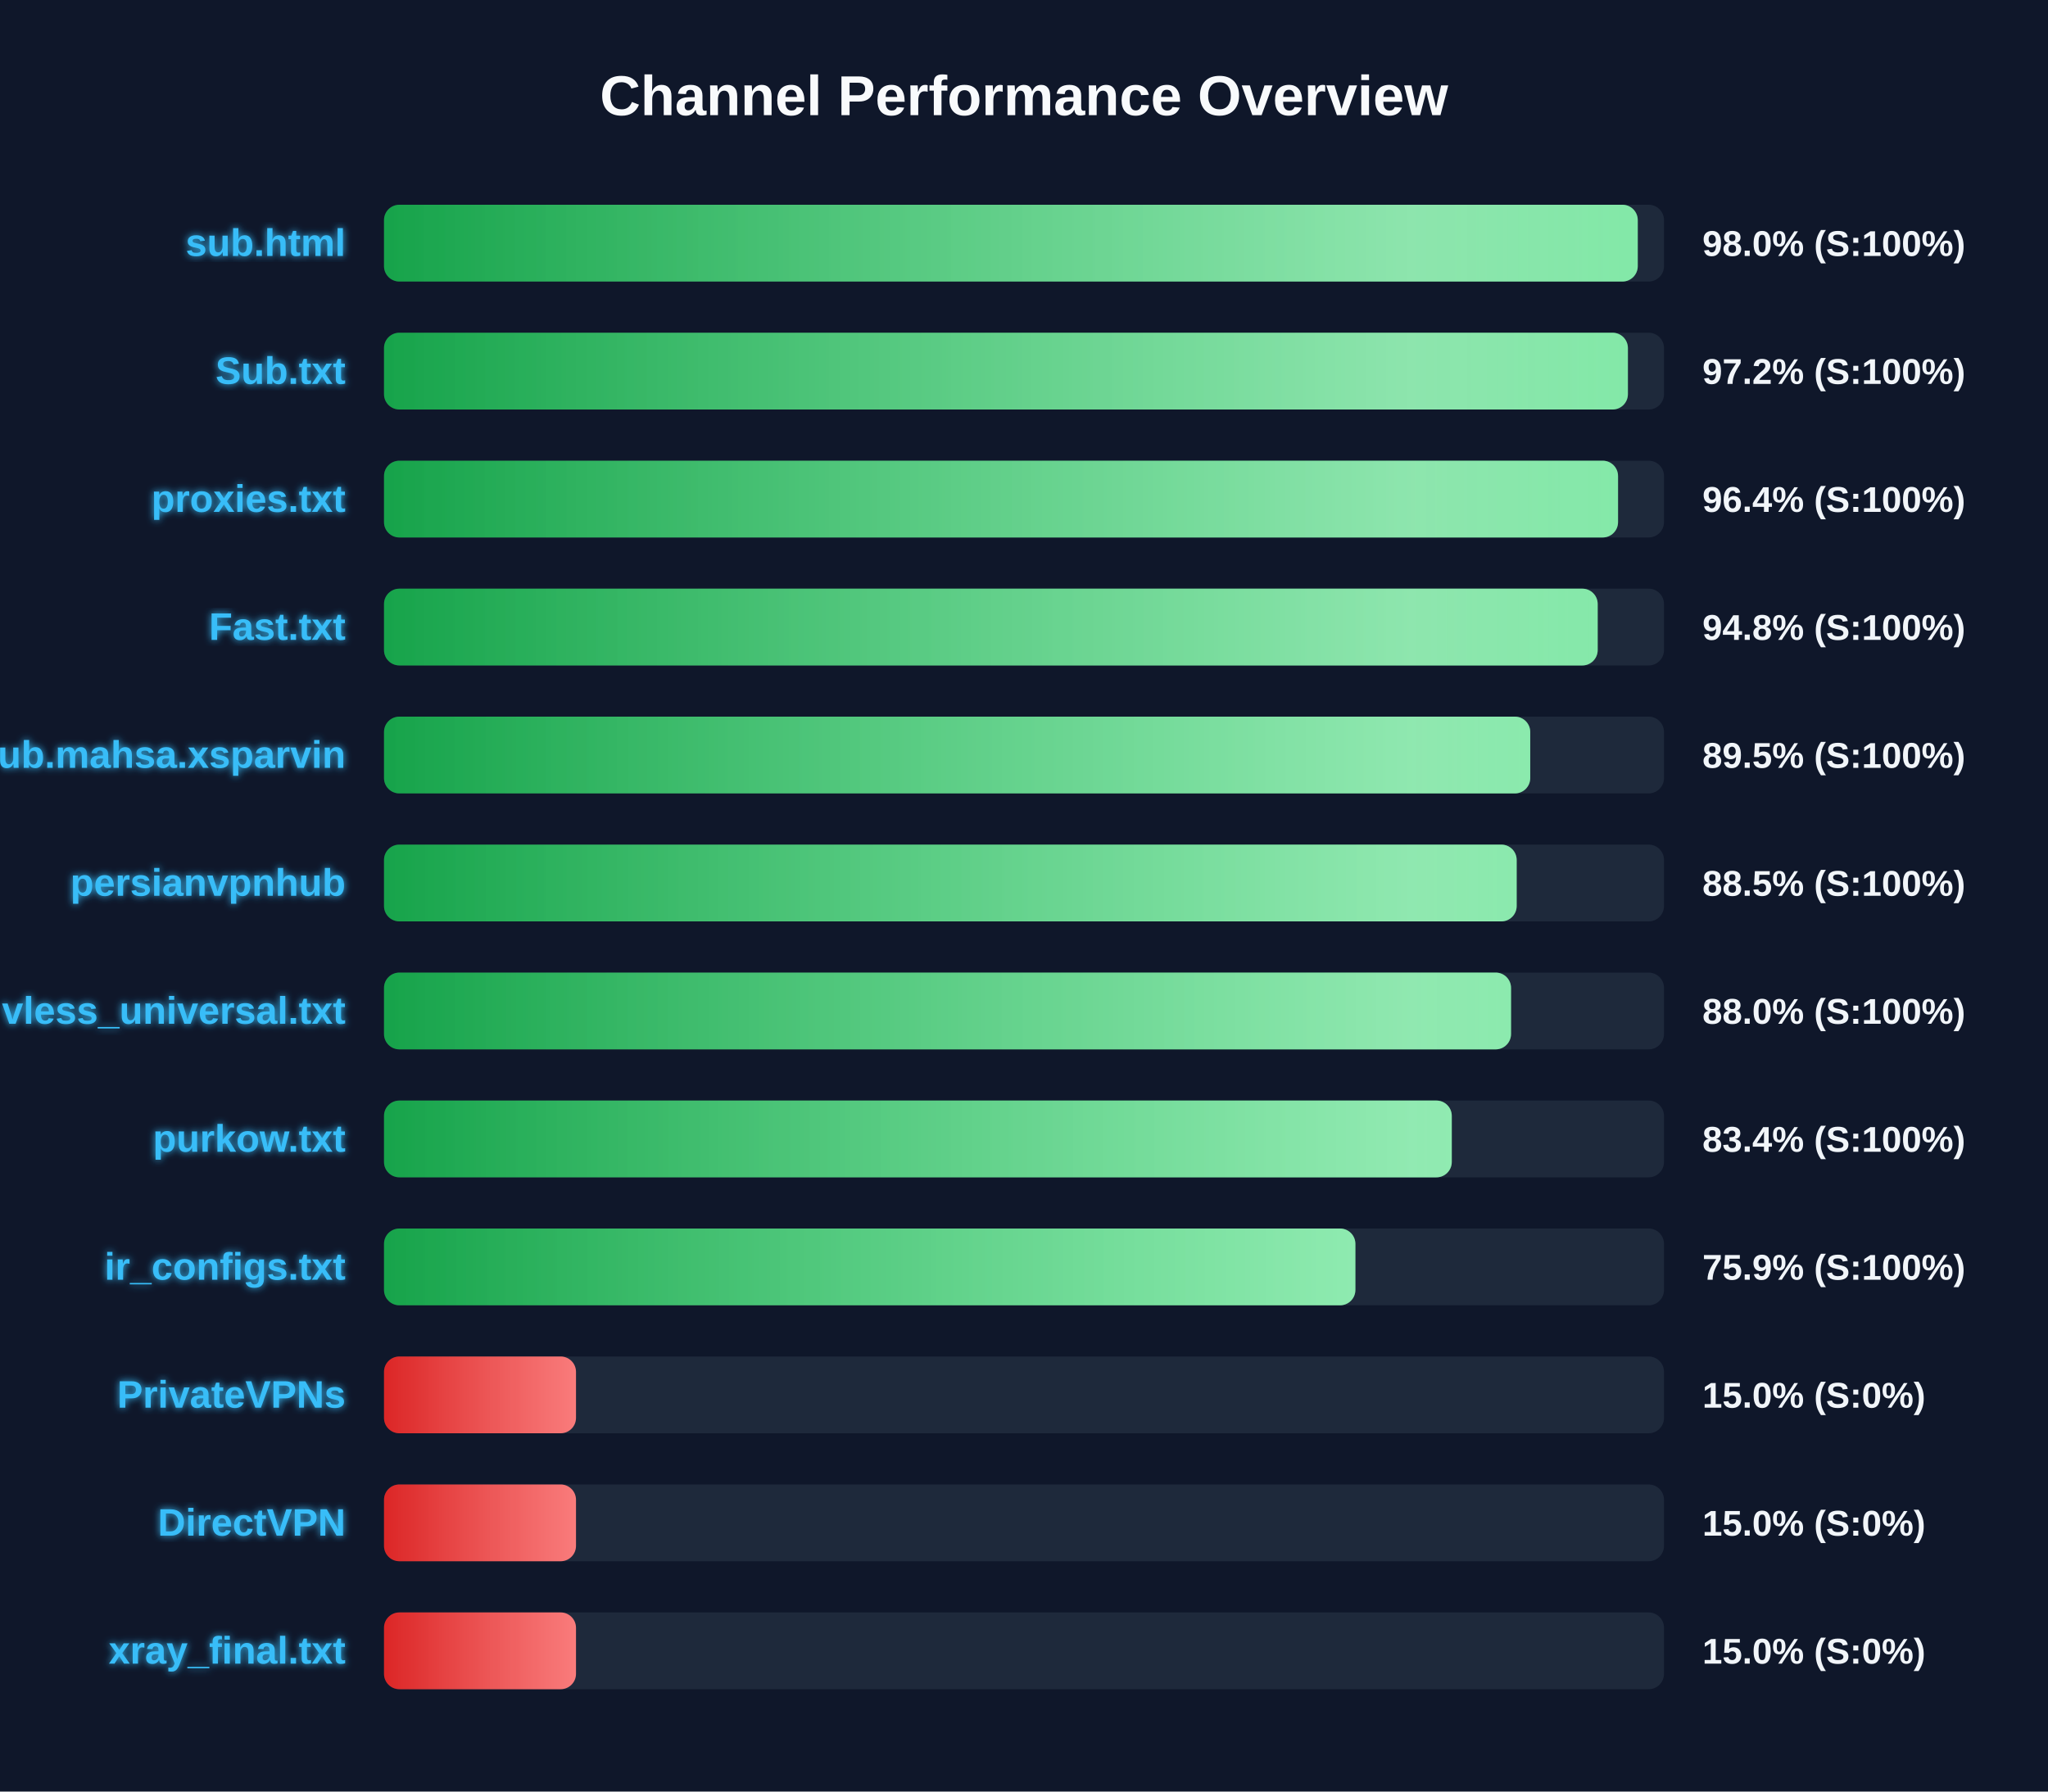
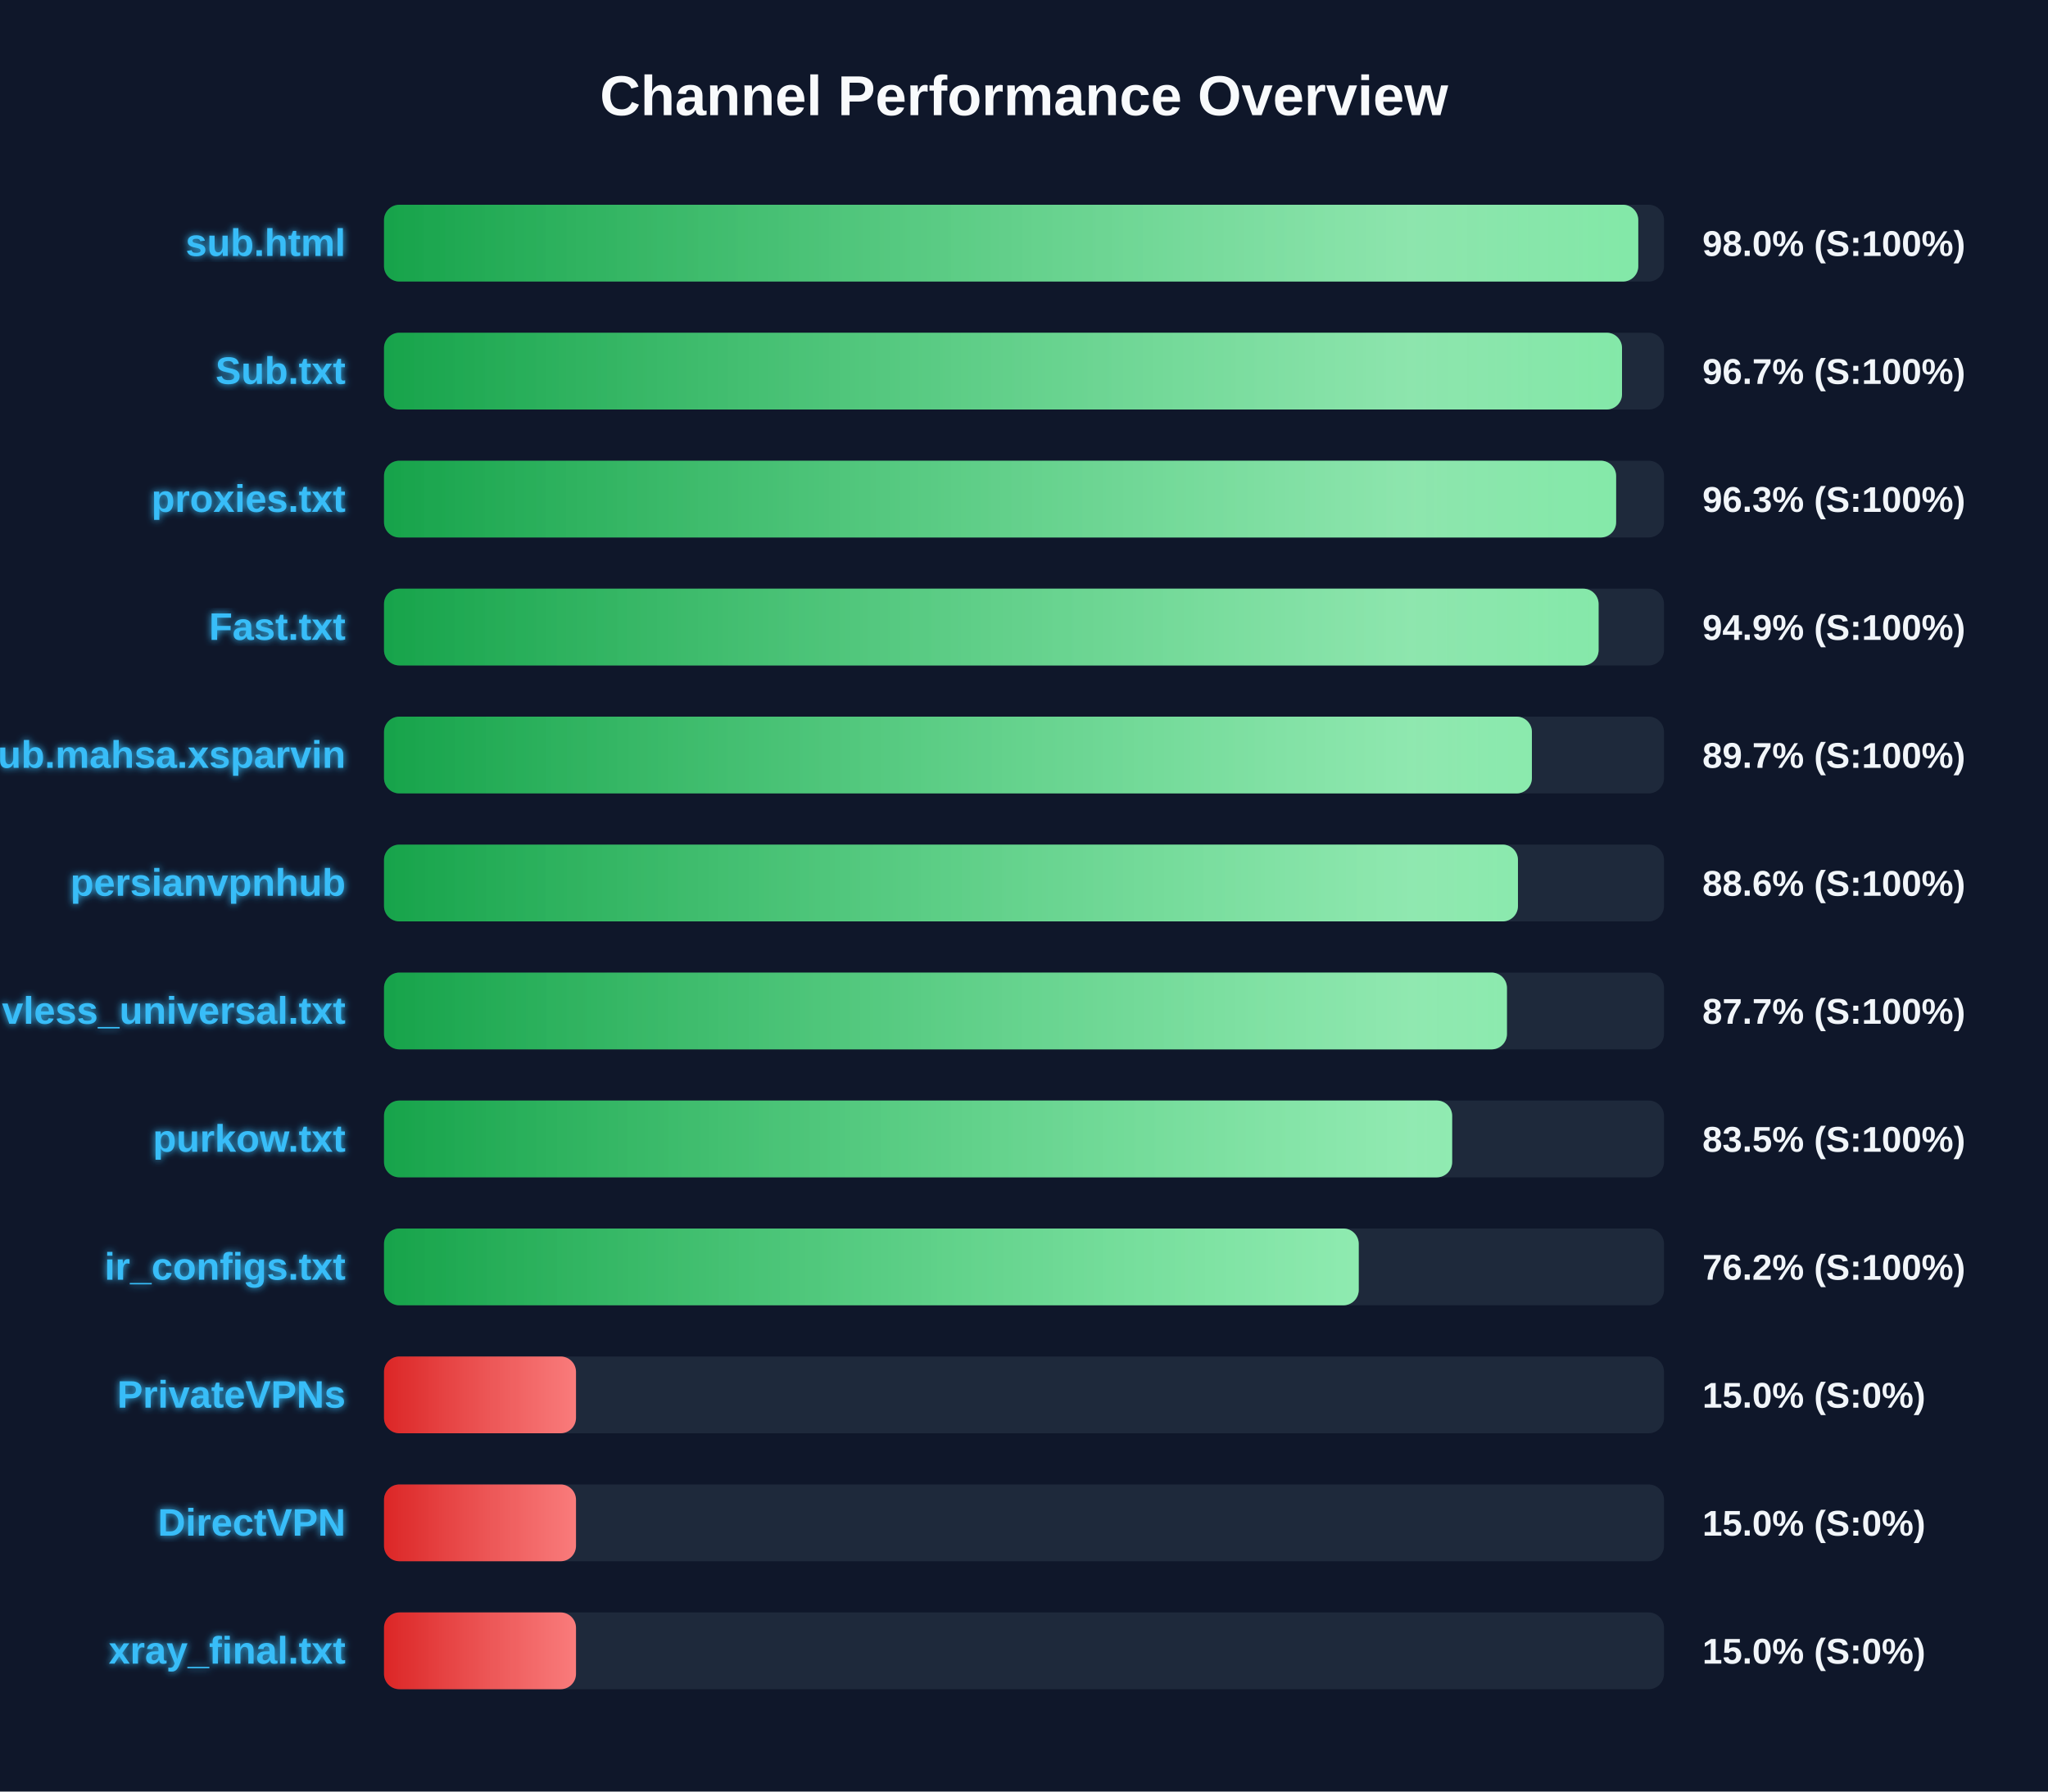
<svg xmlns="http://www.w3.org/2000/svg" width="800" height="700" version="1.1">
  <defs>
    <linearGradient id="grad-green" x1="0%" y1="0%" x2="100%" y2="0%">
      <stop offset="0%" stop-color="#16a34a" />
      <stop offset="100%" stop-color="#4ade80" />
    </linearGradient>
    <linearGradient id="grad-yellow" x1="0%" y1="0%" x2="100%" y2="0%">
      <stop offset="0%" stop-color="#ca8a04" />
      <stop offset="100%" stop-color="#fde047" />
    </linearGradient>
    <linearGradient id="grad-red" x1="0%" y1="0%" x2="100%" y2="0%">
      <stop offset="0%" stop-color="#dc2626" />
      <stop offset="100%" stop-color="#f87171" />
    </linearGradient>
    <linearGradient id="shimmer" x1="0%" y1="0%" x2="100%" y2="0%">
      <stop offset="0%" stop-color="rgba(255,255,255,0)" />
      <stop offset="50%" stop-color="rgba(255,255,255,0.4)" />
      <stop offset="100%" stop-color="rgba(255,255,255,0)" />
    </linearGradient>
    <filter id="glow" x="-20%" y="-20%" width="140%" height="140%">
      <feGaussianBlur stdDeviation="1.5" result="blur" />
      <feComposite in="SourceGraphic" in2="blur" operator="over" />
    </filter>
  </defs>
  <style>
        .bg-rect { fill: #0f172a; }
        .title { font: bold 22px 'Segoe UI', Arial, sans-serif; fill: #f8fafc; }
        .row { font: bold 15px 'Segoe UI', Arial, sans-serif; fill: #38bdf8; filter: url(#glow); }
        .score { font: bold 14px 'Segoe UI', Arial, sans-serif; fill: #f1f5f9; }
        @keyframes shimmer-anim {
            0% { transform: translateX(-100%); }
            100% { transform: translateX(200%); }
        }
        .shimmer-rect {
            animation: shimmer-anim 2.5s infinite linear;
        }
    </style>
  <rect width="100%" height="100%" class="bg-rect" />
  <text x="400" y="45" text-anchor="middle" class="title">Channel Performance Overview</text>
  <rect x="150" y="80" width="500" height="30" fill="#1e293b" rx="6" />
  <clipPath id="clip-0">
-     <rect x="150" y="80" width="489.75" height="30" rx="6" />
+     <rect x="150" y="80" width="489.95" height="30" rx="6" />
  </clipPath>
-   <rect x="150" y="80" width="489.75" height="30" fill="url(#grad-green)" rx="6" />
+   <rect x="150" y="80" width="489.95" height="30" fill="url(#grad-green)" rx="6" />
  <g clip-path="url(#clip-0)">
    <rect x="150" y="80" width="100%" height="30" fill="url(#shimmer)" class="shimmer-rect" />
  </g>
  <text x="135" y="100" text-anchor="end" class="row">sub.html</text>
  <text x="665" y="100" text-anchor="start" class="score">98.0% (S:100%)</text>
  <rect x="150" y="130" width="500" height="30" fill="#1e293b" rx="6" />
  <clipPath id="clip-1">
-     <rect x="150" y="130" width="485.9" height="30" rx="6" />
+     <rect x="150" y="130" width="483.6" height="30" rx="6" />
  </clipPath>
-   <rect x="150" y="130" width="485.9" height="30" fill="url(#grad-green)" rx="6" />
+   <rect x="150" y="130" width="483.6" height="30" fill="url(#grad-green)" rx="6" />
  <g clip-path="url(#clip-1)">
    <rect x="150" y="130" width="100%" height="30" fill="url(#shimmer)" class="shimmer-rect" />
  </g>
  <text x="135" y="150" text-anchor="end" class="row">Sub.txt</text>
-   <text x="665" y="150" text-anchor="start" class="score">97.2% (S:100%)</text>
+   <text x="665" y="150" text-anchor="start" class="score">96.7% (S:100%)</text>
  <rect x="150" y="180" width="500" height="30" fill="#1e293b" rx="6" />
  <clipPath id="clip-2">
-     <rect x="150" y="180" width="482.05" height="30" rx="6" />
+     <rect x="150" y="180" width="481.3" height="30" rx="6" />
  </clipPath>
-   <rect x="150" y="180" width="482.05" height="30" fill="url(#grad-green)" rx="6" />
+   <rect x="150" y="180" width="481.3" height="30" fill="url(#grad-green)" rx="6" />
  <g clip-path="url(#clip-2)">
    <rect x="150" y="180" width="100%" height="30" fill="url(#shimmer)" class="shimmer-rect" />
  </g>
  <text x="135" y="200" text-anchor="end" class="row">proxies.txt</text>
-   <text x="665" y="200" text-anchor="start" class="score">96.4% (S:100%)</text>
+   <text x="665" y="200" text-anchor="start" class="score">96.3% (S:100%)</text>
  <rect x="150" y="230" width="500" height="30" fill="#1e293b" rx="6" />
  <clipPath id="clip-3">
-     <rect x="150" y="230" width="474.1" height="30" rx="6" />
+     <rect x="150" y="230" width="474.45" height="30" rx="6" />
  </clipPath>
-   <rect x="150" y="230" width="474.1" height="30" fill="url(#grad-green)" rx="6" />
+   <rect x="150" y="230" width="474.45" height="30" fill="url(#grad-green)" rx="6" />
  <g clip-path="url(#clip-3)">
    <rect x="150" y="230" width="100%" height="30" fill="url(#shimmer)" class="shimmer-rect" />
  </g>
  <text x="135" y="250" text-anchor="end" class="row">Fast.txt</text>
-   <text x="665" y="250" text-anchor="start" class="score">94.8% (S:100%)</text>
+   <text x="665" y="250" text-anchor="start" class="score">94.9% (S:100%)</text>
  <rect x="150" y="280" width="500" height="30" fill="#1e293b" rx="6" />
  <clipPath id="clip-4">
-     <rect x="150" y="280" width="447.75" height="30" rx="6" />
+     <rect x="150" y="280" width="448.4" height="30" rx="6" />
  </clipPath>
-   <rect x="150" y="280" width="447.75" height="30" fill="url(#grad-green)" rx="6" />
+   <rect x="150" y="280" width="448.4" height="30" fill="url(#grad-green)" rx="6" />
  <g clip-path="url(#clip-4)">
    <rect x="150" y="280" width="100%" height="30" fill="url(#shimmer)" class="shimmer-rect" />
  </g>
  <text x="135" y="300" text-anchor="end" class="row">Sub.mahsa.xsparvin</text>
-   <text x="665" y="300" text-anchor="start" class="score">89.5% (S:100%)</text>
+   <text x="665" y="300" text-anchor="start" class="score">89.7% (S:100%)</text>
  <rect x="150" y="330" width="500" height="30" fill="#1e293b" rx="6" />
  <clipPath id="clip-5">
-     <rect x="150" y="330" width="442.45" height="30" rx="6" />
+     <rect x="150" y="330" width="442.95" height="30" rx="6" />
  </clipPath>
-   <rect x="150" y="330" width="442.45" height="30" fill="url(#grad-green)" rx="6" />
+   <rect x="150" y="330" width="442.95" height="30" fill="url(#grad-green)" rx="6" />
  <g clip-path="url(#clip-5)">
    <rect x="150" y="330" width="100%" height="30" fill="url(#shimmer)" class="shimmer-rect" />
  </g>
  <text x="135" y="350" text-anchor="end" class="row">persianvpnhub</text>
-   <text x="665" y="350" text-anchor="start" class="score">88.5% (S:100%)</text>
+   <text x="665" y="350" text-anchor="start" class="score">88.6% (S:100%)</text>
  <rect x="150" y="380" width="500" height="30" fill="#1e293b" rx="6" />
  <clipPath id="clip-6">
-     <rect x="150" y="380" width="440.25" height="30" rx="6" />
+     <rect x="150" y="380" width="438.65" height="30" rx="6" />
  </clipPath>
-   <rect x="150" y="380" width="440.25" height="30" fill="url(#grad-green)" rx="6" />
+   <rect x="150" y="380" width="438.65" height="30" fill="url(#grad-green)" rx="6" />
  <g clip-path="url(#clip-6)">
    <rect x="150" y="380" width="100%" height="30" fill="url(#shimmer)" class="shimmer-rect" />
  </g>
  <text x="135" y="400" text-anchor="end" class="row">vless_universal.txt</text>
-   <text x="665" y="400" text-anchor="start" class="score">88.0% (S:100%)</text>
+   <text x="665" y="400" text-anchor="start" class="score">87.7% (S:100%)</text>
  <rect x="150" y="430" width="500" height="30" fill="#1e293b" rx="6" />
  <clipPath id="clip-7">
-     <rect x="150" y="430" width="417.1" height="30" rx="6" />
+     <rect x="150" y="430" width="417.25" height="30" rx="6" />
  </clipPath>
-   <rect x="150" y="430" width="417.1" height="30" fill="url(#grad-green)" rx="6" />
+   <rect x="150" y="430" width="417.25" height="30" fill="url(#grad-green)" rx="6" />
  <g clip-path="url(#clip-7)">
    <rect x="150" y="430" width="100%" height="30" fill="url(#shimmer)" class="shimmer-rect" />
  </g>
  <text x="135" y="450" text-anchor="end" class="row">purkow.txt</text>
-   <text x="665" y="450" text-anchor="start" class="score">83.4% (S:100%)</text>
+   <text x="665" y="450" text-anchor="start" class="score">83.5% (S:100%)</text>
  <rect x="150" y="480" width="500" height="30" fill="#1e293b" rx="6" />
  <clipPath id="clip-8">
-     <rect x="150" y="480" width="379.45" height="30" rx="6" />
+     <rect x="150" y="480" width="380.75" height="30" rx="6" />
  </clipPath>
-   <rect x="150" y="480" width="379.45" height="30" fill="url(#grad-green)" rx="6" />
+   <rect x="150" y="480" width="380.75" height="30" fill="url(#grad-green)" rx="6" />
  <g clip-path="url(#clip-8)">
    <rect x="150" y="480" width="100%" height="30" fill="url(#shimmer)" class="shimmer-rect" />
  </g>
  <text x="135" y="500" text-anchor="end" class="row">ir_configs.txt</text>
-   <text x="665" y="500" text-anchor="start" class="score">75.9% (S:100%)</text>
+   <text x="665" y="500" text-anchor="start" class="score">76.2% (S:100%)</text>
  <rect x="150" y="530" width="500" height="30" fill="#1e293b" rx="6" />
  <clipPath id="clip-9">
    <rect x="150" y="530" width="75.0" height="30" rx="6" />
  </clipPath>
  <rect x="150" y="530" width="75.0" height="30" fill="url(#grad-red)" rx="6" />
  <g clip-path="url(#clip-9)">
    <rect x="150" y="530" width="100%" height="30" fill="url(#shimmer)" class="shimmer-rect" />
  </g>
  <text x="135" y="550" text-anchor="end" class="row">PrivateVPNs</text>
  <text x="665" y="550" text-anchor="start" class="score">15.0% (S:0%)</text>
  <rect x="150" y="580" width="500" height="30" fill="#1e293b" rx="6" />
  <clipPath id="clip-10">
    <rect x="150" y="580" width="75.0" height="30" rx="6" />
  </clipPath>
  <rect x="150" y="580" width="75.0" height="30" fill="url(#grad-red)" rx="6" />
  <g clip-path="url(#clip-10)">
    <rect x="150" y="580" width="100%" height="30" fill="url(#shimmer)" class="shimmer-rect" />
  </g>
  <text x="135" y="600" text-anchor="end" class="row">DirectVPN</text>
  <text x="665" y="600" text-anchor="start" class="score">15.0% (S:0%)</text>
  <rect x="150" y="630" width="500" height="30" fill="#1e293b" rx="6" />
  <clipPath id="clip-11">
    <rect x="150" y="630" width="75.0" height="30" rx="6" />
  </clipPath>
  <rect x="150" y="630" width="75.0" height="30" fill="url(#grad-red)" rx="6" />
  <g clip-path="url(#clip-11)">
    <rect x="150" y="630" width="100%" height="30" fill="url(#shimmer)" class="shimmer-rect" />
  </g>
  <text x="135" y="650" text-anchor="end" class="row">xray_final.txt</text>
  <text x="665" y="650" text-anchor="start" class="score">15.0% (S:0%)</text>
</svg>
